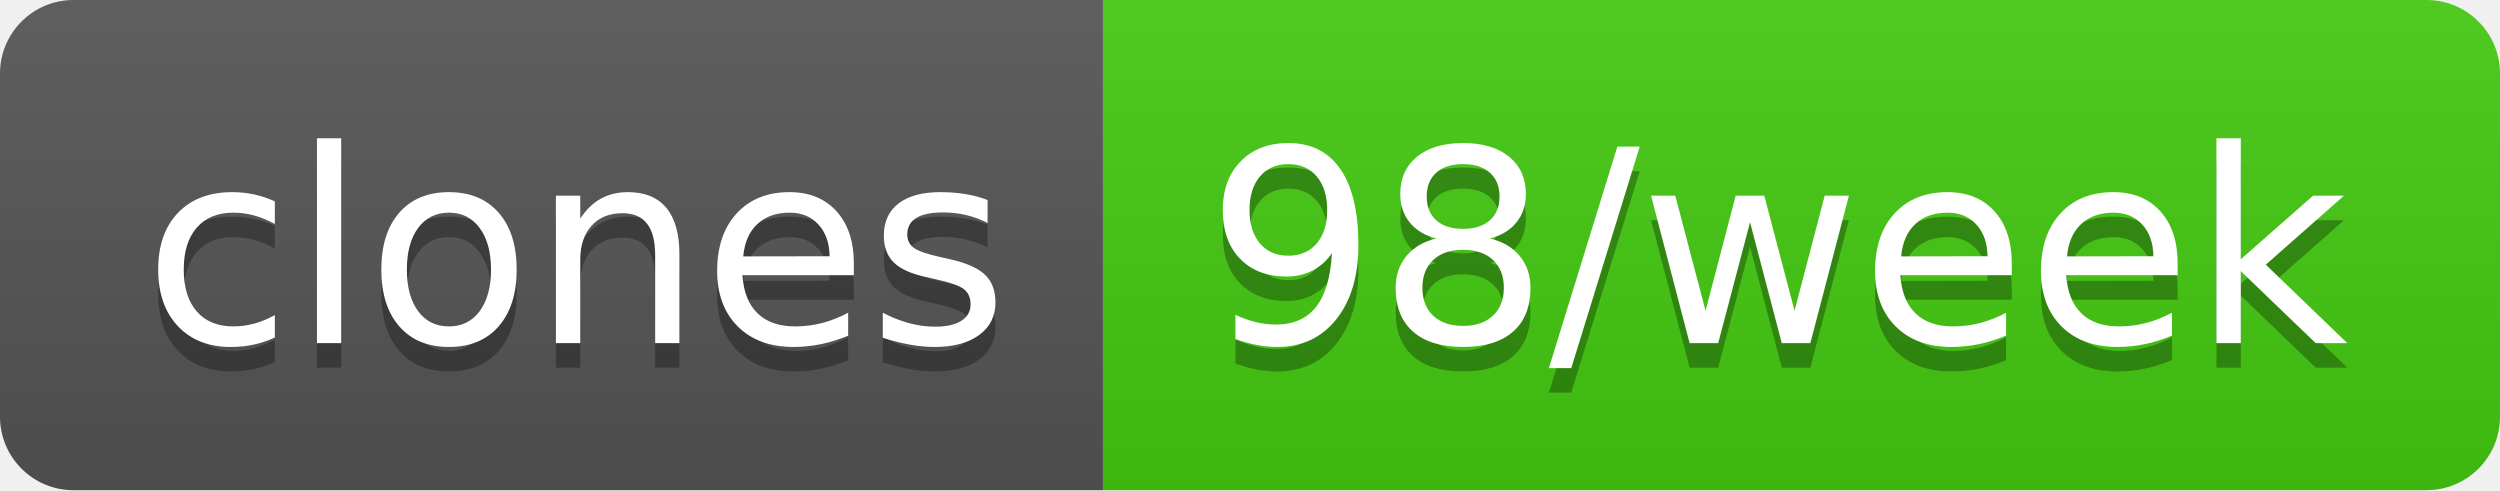
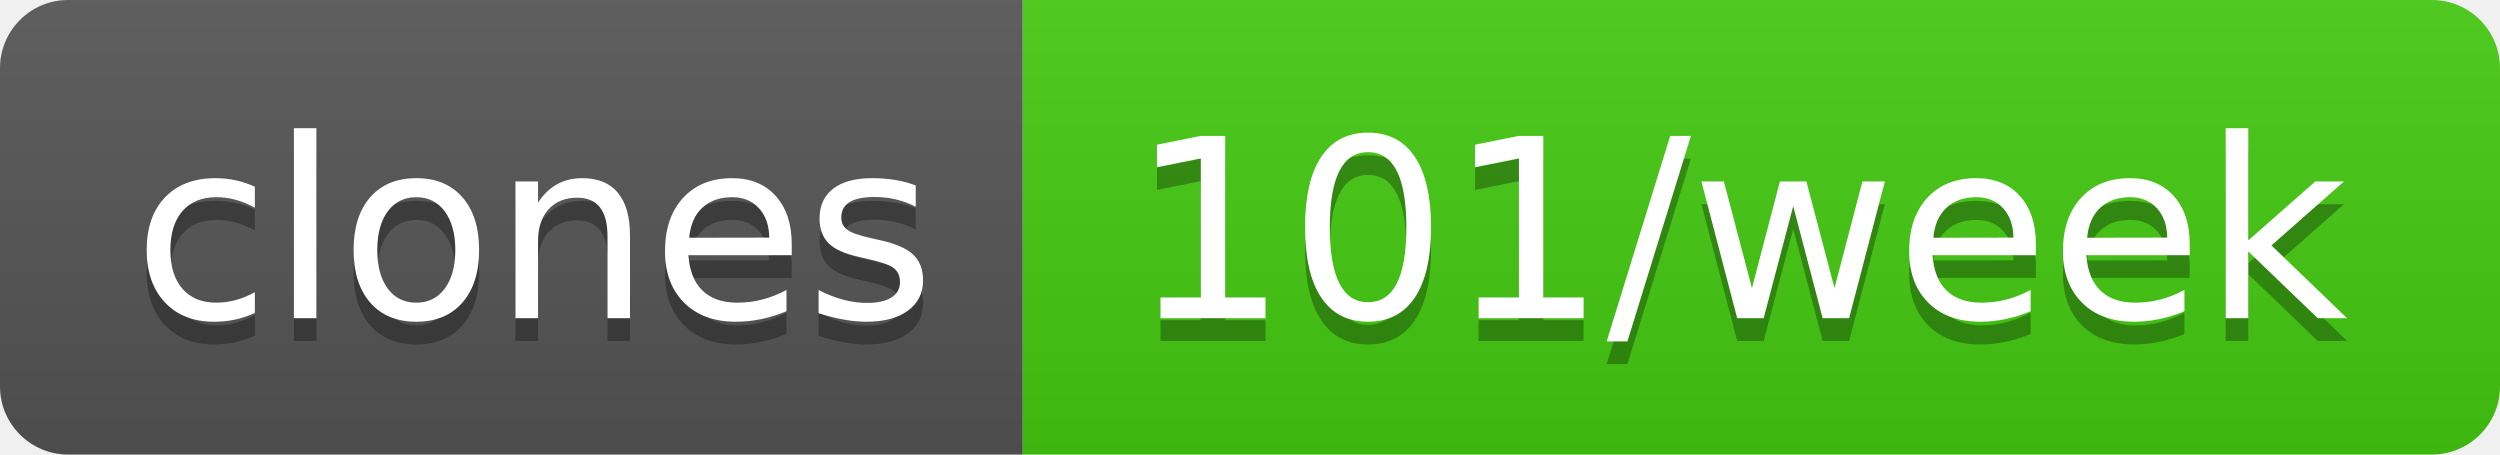
- <svg xmlns="http://www.w3.org/2000/svg" width="102" height="20" role="img" aria-label="clones: 98/week">
+ <svg xmlns="http://www.w3.org/2000/svg" width="110" height="20" role="img" aria-label="clones: 101/week">
  <linearGradient id="s" x2="0" y2="100%">
    <stop offset="0" stop-color="#bbb" stop-opacity=".1" />
    <stop offset="1" stop-opacity=".1" />
  </linearGradient>
  <clipPath id="r">
-     <rect width="102" height="20" rx="3" fill="#fff" />
+     <rect width="110" height="20" rx="3" fill="#fff" />
  </clipPath>
  <g clip-path="url(#r)">
    <rect width="45" height="20" fill="#555" />
-     <rect x="45" width="57" height="20" fill="#4c1" />
-     <rect width="102" height="20" fill="url(#s)" />
+     <rect x="45" width="65" height="20" fill="#4c1" />
+     <rect width="110" height="20" fill="url(#s)" />
  </g>
  <g fill="#fff" text-anchor="middle" font-family="Verdana,Geneva,DejaVu Sans,sans-serif" text-rendering="geometricPrecision" font-size="110">
    <text aria-hidden="true" x="235" y="150" fill="#010101" fill-opacity=".3" transform="scale(.1)" textLength="350">clones</text>
    <text x="235" y="140" transform="scale(.1)" fill="#fff" textLength="350">clones</text>
-     <text aria-hidden="true" x="725" y="150" fill="#010101" fill-opacity=".3" transform="scale(.1)" textLength="470">98/week</text>
-     <text x="725" y="140" transform="scale(.1)" fill="#fff" textLength="470">98/week</text>
+     <text aria-hidden="true" x="765" y="150" fill="#010101" fill-opacity=".3" transform="scale(.1)" textLength="550">101/week</text>
+     <text x="765" y="140" transform="scale(.1)" fill="#fff" textLength="550">101/week</text>
  </g>
</svg>
